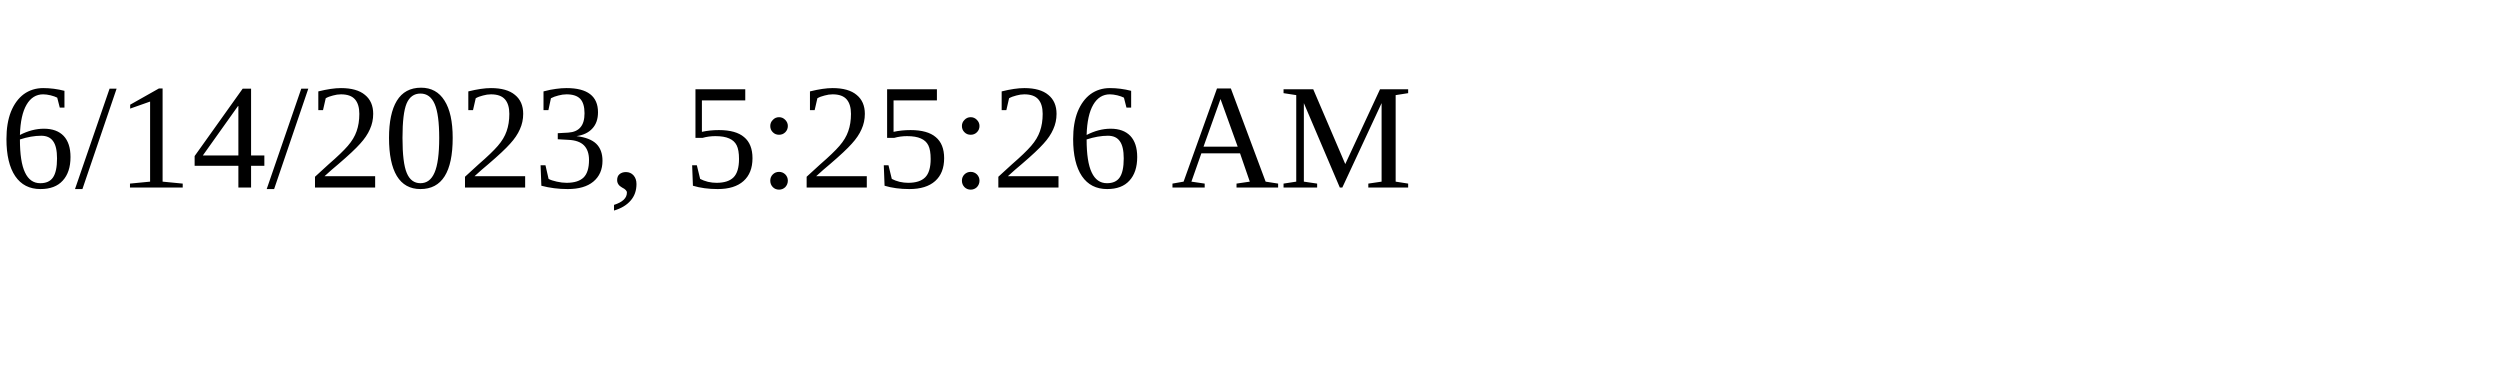
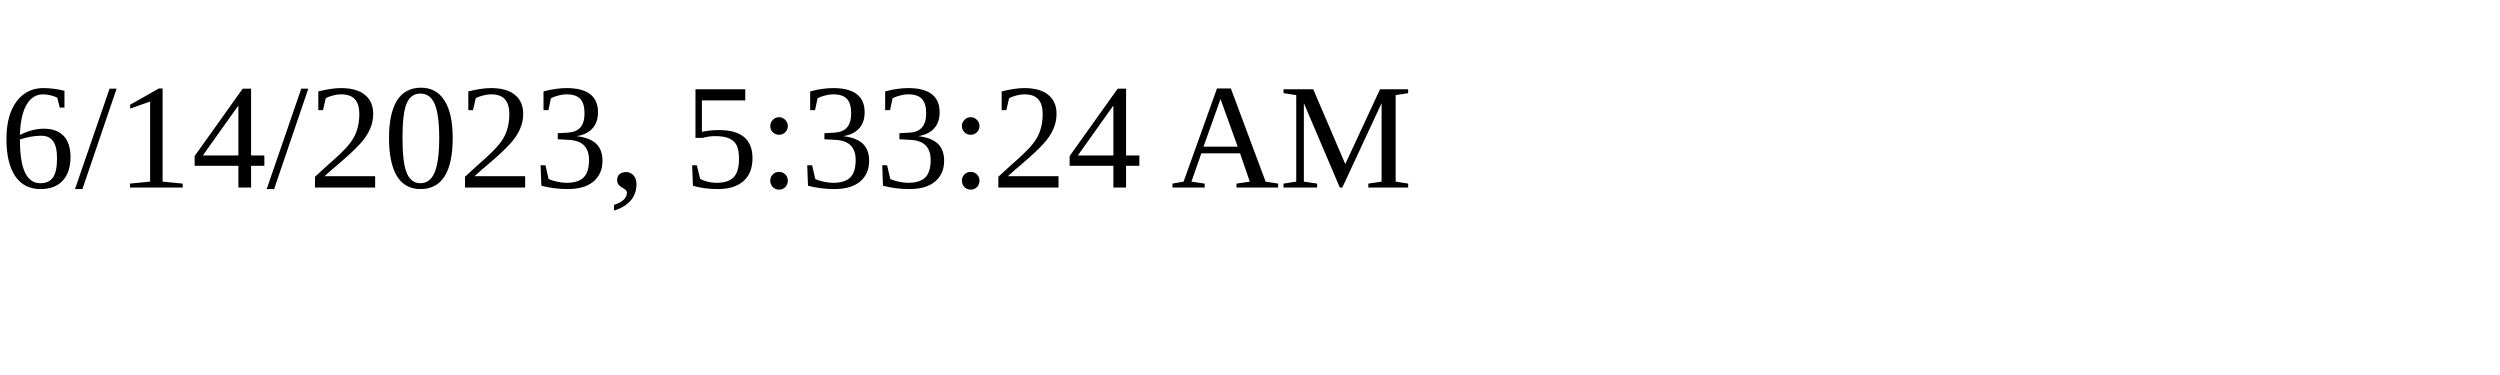
<svg xmlns="http://www.w3.org/2000/svg" height="30" width="200">
-   <text x="0" y="15">6/14/2023, 5:25:26 AM</text>
+   <text x="0" y="15">6/14/2023, 5:33:24 AM</text>
</svg>
